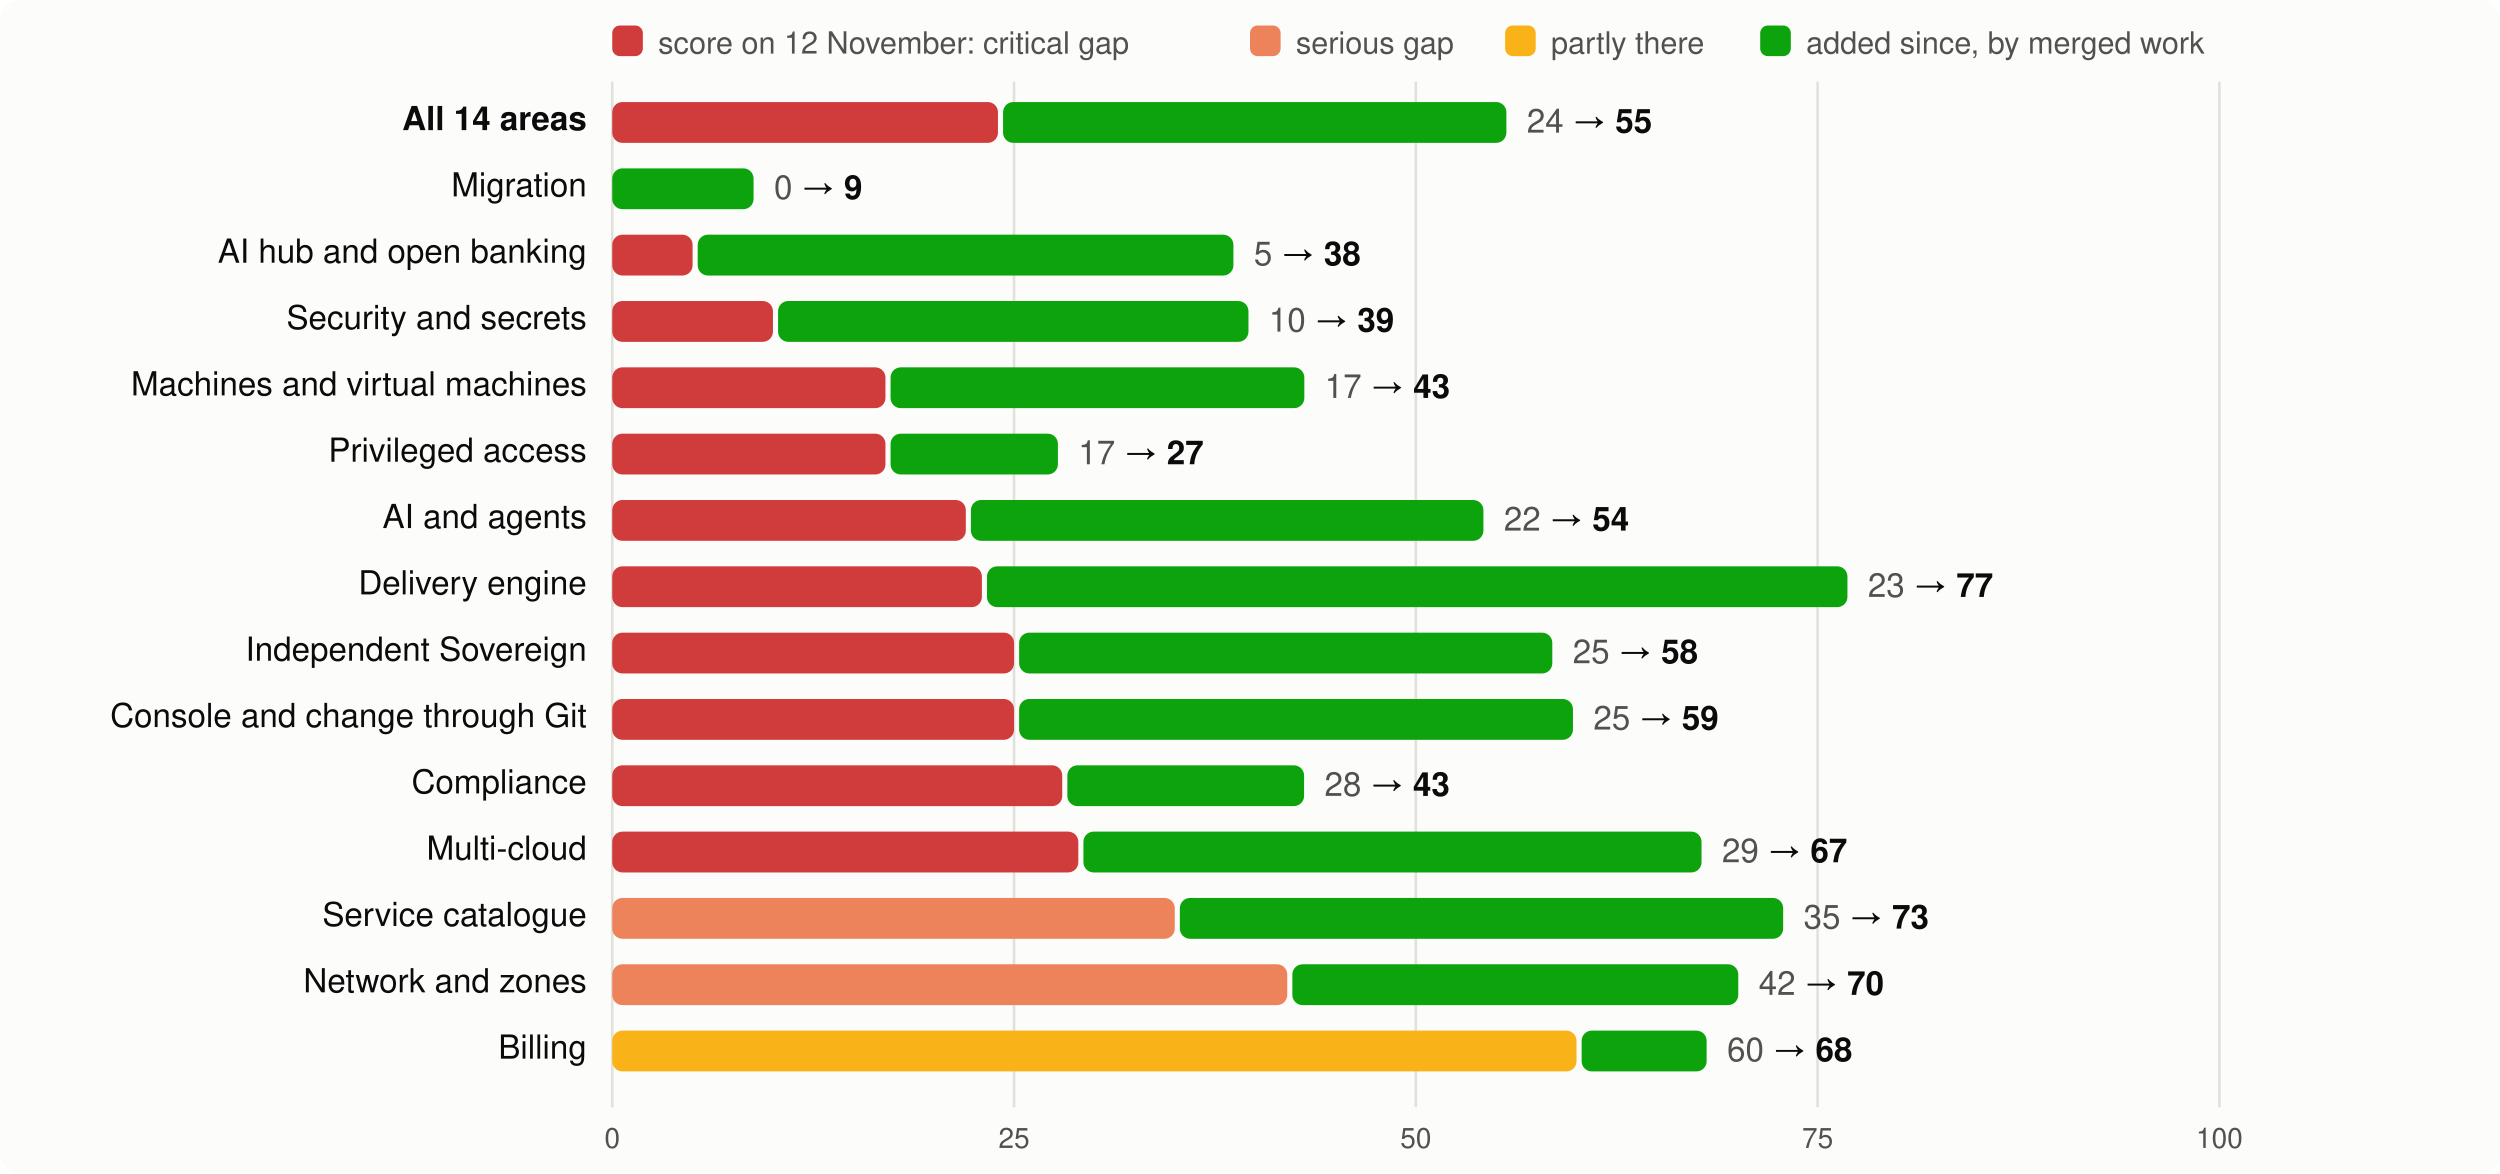
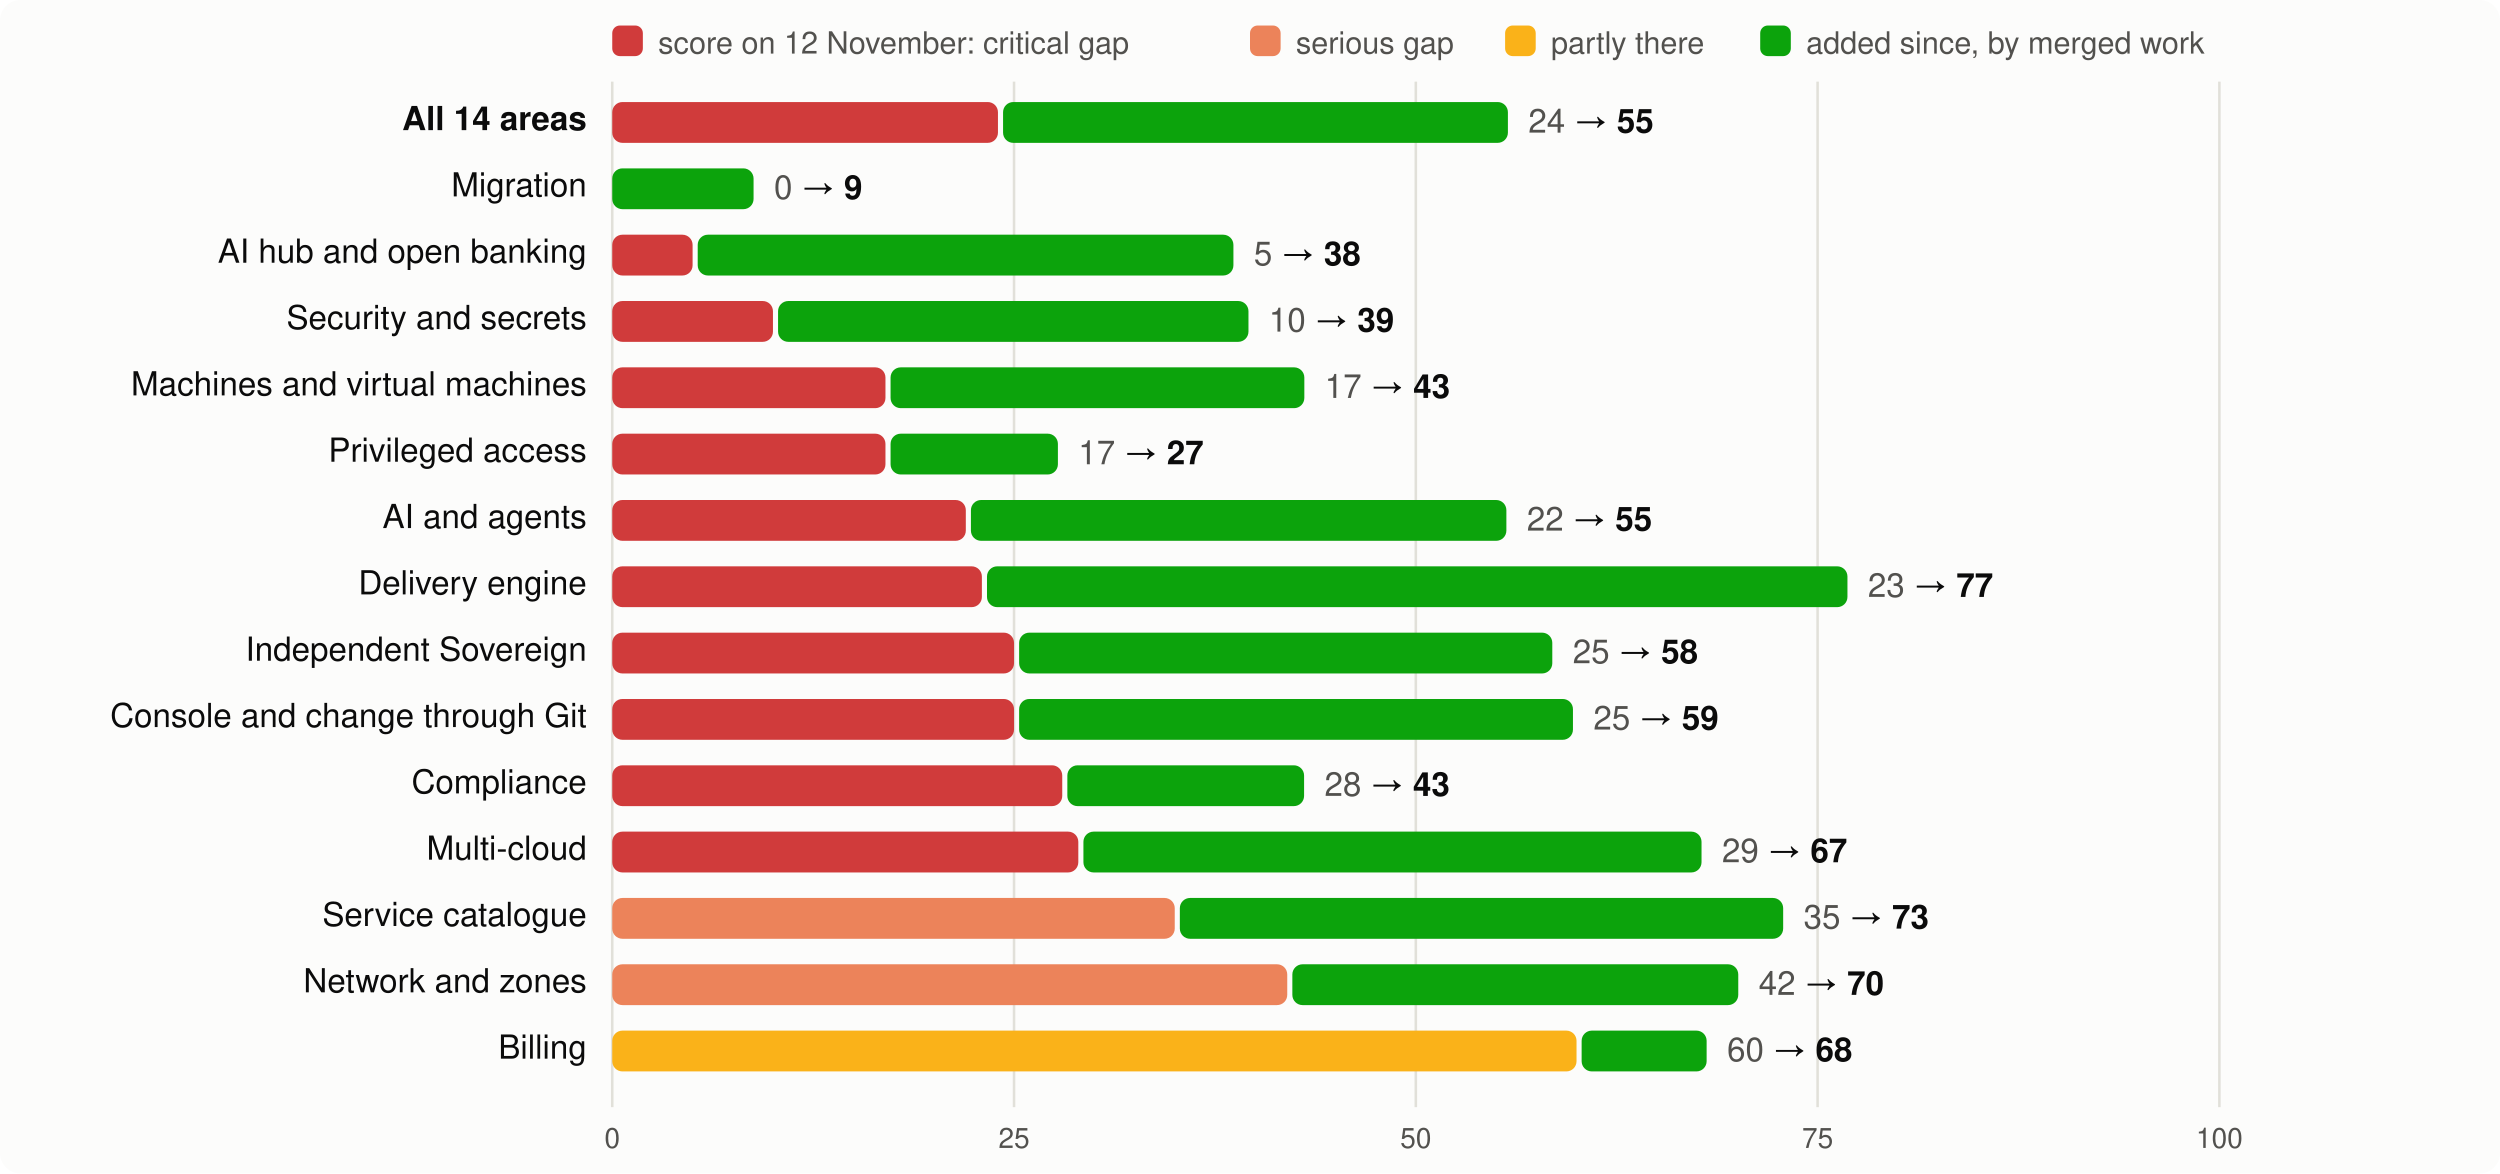
<svg xmlns="http://www.w3.org/2000/svg" viewBox="0 0 980 460" width="980" height="460" font-family="system-ui,-apple-system,Segoe UI,Helvetica,Arial,sans-serif" font-size="13">
  <rect width="980" height="460" rx="8" fill="#fcfcfb" />
  <rect x="240" y="10" width="12" height="12" rx="3" fill="#d03b3b" />
  <text x="258" y="21" fill="#52514e" font-size="12">score on 12 November: critical gap</text>
  <rect x="490" y="10" width="12" height="12" rx="3" fill="#ec835a" />
  <text x="508" y="21" fill="#52514e" font-size="12">serious gap</text>
  <rect x="590" y="10" width="12" height="12" rx="3" fill="#fab219" />
  <text x="608" y="21" fill="#52514e" font-size="12">partly there</text>
  <rect x="690" y="10" width="12" height="12" rx="3" fill="#0ca30c" />
  <text x="708" y="21" fill="#52514e" font-size="12">added since, by merged work</text>
  <line x1="240.0" x2="240.0" y1="32" y2="434" stroke="#e1e0d9" />
  <text x="240.0" y="450" text-anchor="middle" fill="#52514e" font-size="11">0</text>
  <line x1="397.5" x2="397.5" y1="32" y2="434" stroke="#e1e0d9" />
  <text x="397.5" y="450" text-anchor="middle" fill="#52514e" font-size="11">25</text>
  <line x1="555.0" x2="555.0" y1="32" y2="434" stroke="#e1e0d9" />
  <text x="555.0" y="450" text-anchor="middle" fill="#52514e" font-size="11">50</text>
  <line x1="712.5" x2="712.5" y1="32" y2="434" stroke="#e1e0d9" />
  <text x="712.5" y="450" text-anchor="middle" fill="#52514e" font-size="11">75</text>
  <line x1="870.0" x2="870.0" y1="32" y2="434" stroke="#e1e0d9" />
  <text x="870.0" y="450" text-anchor="middle" fill="#52514e" font-size="11">100</text>
  <text x="230" y="51" text-anchor="end" fill="#0b0b0b" font-weight="600">All 14 areas</text>
  <rect x="240" y="40" width="151.2" height="16" rx="4" fill="#d03b3b" />
-   <rect x="393.2" y="40" width="197.3" height="16" rx="4" fill="#0ca30c" />
-   <text x="598.5" y="52" fill="#0b0b0b">
+   <rect x="393.2" y="40" width="197.9" height="16" rx="4" fill="#0ca30c" />
+   <text x="599.1" y="52" fill="#0b0b0b">
    <tspan fill="#52514e">24</tspan> → <tspan font-weight="600">55</tspan>
  </text>
  <text x="230" y="77" text-anchor="end" fill="#0b0b0b" font-weight="400">Migration</text>
  <rect x="240.0" y="66" width="55.4" height="16" rx="4" fill="#0ca30c" />
  <text x="303.4" y="78" fill="#0b0b0b">
    <tspan fill="#52514e">0</tspan> → <tspan font-weight="600">9</tspan>
  </text>
  <text x="230" y="103" text-anchor="end" fill="#0b0b0b" font-weight="400">AI hub and open banking</text>
  <rect x="240" y="92" width="31.5" height="16" rx="4" fill="#d03b3b" />
  <rect x="273.5" y="92" width="210.0" height="16" rx="4" fill="#0ca30c" />
  <text x="491.5" y="104" fill="#0b0b0b">
    <tspan fill="#52514e">5</tspan> → <tspan font-weight="600">38</tspan>
  </text>
  <text x="230" y="129" text-anchor="end" fill="#0b0b0b" font-weight="400">Security and secrets</text>
  <rect x="240" y="118" width="63.0" height="16" rx="4" fill="#d03b3b" />
  <rect x="305.0" y="118" width="184.4" height="16" rx="4" fill="#0ca30c" />
  <text x="497.4" y="130" fill="#0b0b0b">
    <tspan fill="#52514e">10</tspan> → <tspan font-weight="600">39</tspan>
  </text>
  <text x="230" y="155" text-anchor="end" fill="#0b0b0b" font-weight="400">Machines and virtual machines</text>
  <rect x="240" y="144" width="107.1" height="16" rx="4" fill="#d03b3b" />
  <rect x="349.1" y="144" width="162.2" height="16" rx="4" fill="#0ca30c" />
  <text x="519.3" y="156" fill="#0b0b0b">
    <tspan fill="#52514e">17</tspan> → <tspan font-weight="600">43</tspan>
  </text>
  <text x="230" y="181" text-anchor="end" fill="#0b0b0b" font-weight="400">Privileged access</text>
  <rect x="240" y="170" width="107.1" height="16" rx="4" fill="#d03b3b" />
  <rect x="349.1" y="170" width="65.6" height="16" rx="4" fill="#0ca30c" />
  <text x="422.7" y="182" fill="#0b0b0b">
    <tspan fill="#52514e">17</tspan> → <tspan font-weight="600">27</tspan>
  </text>
  <text x="230" y="207" text-anchor="end" fill="#0b0b0b" font-weight="400">AI and agents</text>
  <rect x="240" y="196" width="138.6" height="16" rx="4" fill="#d03b3b" />
-   <rect x="380.6" y="196" width="200.9" height="16" rx="4" fill="#0ca30c" />
-   <text x="589.5" y="208" fill="#0b0b0b">
-     <tspan fill="#52514e">22</tspan> → <tspan font-weight="600">54</tspan>
+   <rect x="380.6" y="196" width="209.9" height="16" rx="4" fill="#0ca30c" />
+   <text x="598.5" y="208" fill="#0b0b0b">
+     <tspan fill="#52514e">22</tspan> → <tspan font-weight="600">55</tspan>
  </text>
  <text x="230" y="233" text-anchor="end" fill="#0b0b0b" font-weight="400">Delivery engine</text>
  <rect x="240" y="222" width="144.9" height="16" rx="4" fill="#d03b3b" />
  <rect x="386.9" y="222" width="337.3" height="16" rx="4" fill="#0ca30c" />
  <text x="732.2" y="234" fill="#0b0b0b">
    <tspan fill="#52514e">23</tspan> → <tspan font-weight="600">77</tspan>
  </text>
  <text x="230" y="259" text-anchor="end" fill="#0b0b0b" font-weight="400">Independent Sovereign</text>
  <rect x="240" y="248" width="157.5" height="16" rx="4" fill="#d03b3b" />
  <rect x="399.5" y="248" width="209.0" height="16" rx="4" fill="#0ca30c" />
  <text x="616.5" y="260" fill="#0b0b0b">
    <tspan fill="#52514e">25</tspan> → <tspan font-weight="600">58</tspan>
  </text>
  <text x="230" y="285" text-anchor="end" fill="#0b0b0b" font-weight="400">Console and change through Git</text>
  <rect x="240" y="274" width="157.5" height="16" rx="4" fill="#d03b3b" />
  <rect x="399.5" y="274" width="217.1" height="16" rx="4" fill="#0ca30c" />
  <text x="624.6" y="286" fill="#0b0b0b">
    <tspan fill="#52514e">25</tspan> → <tspan font-weight="600">59</tspan>
  </text>
  <text x="230" y="311" text-anchor="end" fill="#0b0b0b" font-weight="400">Compliance</text>
  <rect x="240" y="300" width="176.4" height="16" rx="4" fill="#d03b3b" />
  <rect x="418.4" y="300" width="92.8" height="16" rx="4" fill="#0ca30c" />
  <text x="519.2" y="312" fill="#0b0b0b">
    <tspan fill="#52514e">28</tspan> → <tspan font-weight="600">43</tspan>
  </text>
  <text x="230" y="337" text-anchor="end" fill="#0b0b0b" font-weight="400">Multi-cloud</text>
  <rect x="240" y="326" width="182.7" height="16" rx="4" fill="#d03b3b" />
  <rect x="424.7" y="326" width="242.3" height="16" rx="4" fill="#0ca30c" />
  <text x="675.0" y="338" fill="#0b0b0b">
    <tspan fill="#52514e">29</tspan> → <tspan font-weight="600">67</tspan>
  </text>
  <text x="230" y="363" text-anchor="end" fill="#0b0b0b" font-weight="400">Service catalogue</text>
  <rect x="240" y="352" width="220.5" height="16" rx="4" fill="#ec835a" />
  <rect x="462.5" y="352" width="236.5" height="16" rx="4" fill="#0ca30c" />
  <text x="707.0" y="364" fill="#0b0b0b">
    <tspan fill="#52514e">35</tspan> → <tspan font-weight="600">73</tspan>
  </text>
  <text x="230" y="389" text-anchor="end" fill="#0b0b0b" font-weight="400">Network and zones</text>
  <rect x="240" y="378" width="264.6" height="16" rx="4" fill="#ec835a" />
  <rect x="506.6" y="378" width="174.8" height="16" rx="4" fill="#0ca30c" />
  <text x="689.4" y="390" fill="#0b0b0b">
    <tspan fill="#52514e">42</tspan> → <tspan font-weight="600">70</tspan>
  </text>
  <text x="230" y="415" text-anchor="end" fill="#0b0b0b" font-weight="400">Billing</text>
  <rect x="240" y="404" width="378.0" height="16" rx="4" fill="#fab219" />
  <rect x="620.0" y="404" width="49.0" height="16" rx="4" fill="#0ca30c" />
  <text x="677.0" y="416" fill="#0b0b0b">
    <tspan fill="#52514e">60</tspan> → <tspan font-weight="600">68</tspan>
  </text>
</svg>
